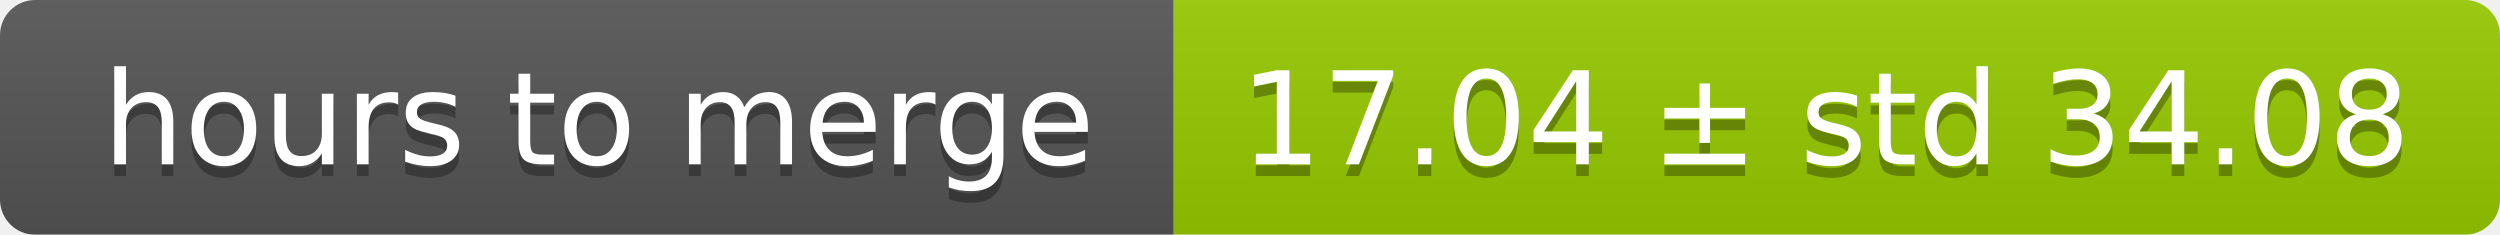
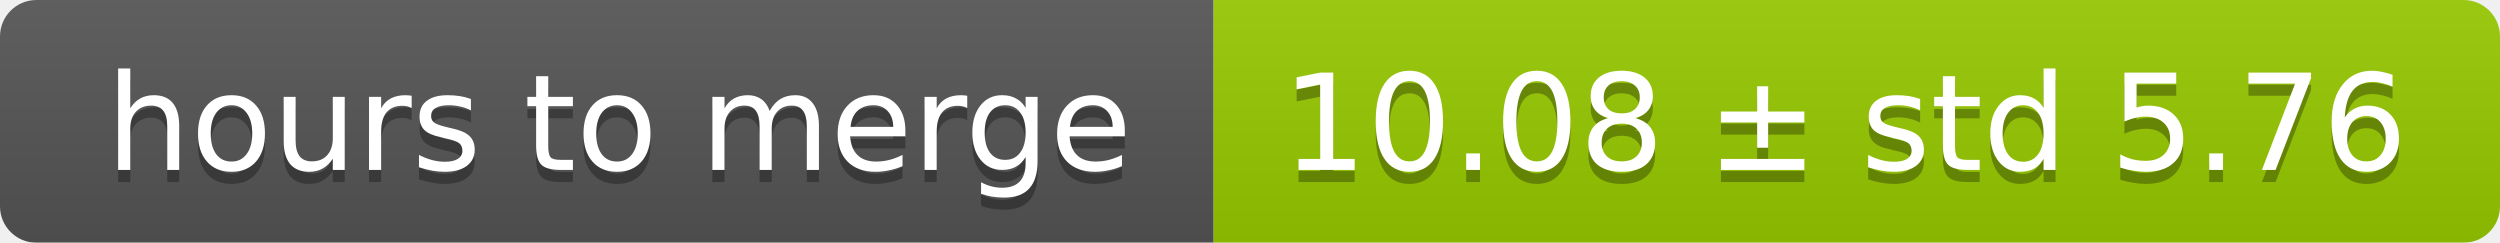
- <svg xmlns="http://www.w3.org/2000/svg" width="213" height="20">
+ <svg xmlns="http://www.w3.org/2000/svg" width="206" height="20">
  <linearGradient id="smooth" x2="0" y2="100%">
    <stop offset="0" stop-color="#bbb" stop-opacity=".1" />
    <stop offset="1" stop-opacity=".1" />
  </linearGradient>
  <mask id="round">
-     <rect width="213" height="20" rx="3" fill="#fff" />
+     <rect width="206" height="20" rx="3" fill="#fff" />
  </mask>
  <g mask="url(#round)">
    <rect width="100" height="20" fill="#555" />
-     <rect x="100" width="113" height="20" fill="#97ca00" />
-     <rect width="213" height="20" fill="url(#smooth)" />
+     <rect x="100" width="106" height="20" fill="#97ca00" />
+     <rect width="206" height="20" fill="url(#smooth)" />
  </g>
  <g fill="#fff" text-anchor="middle" font-family="DejaVu Sans,Verdana,Geneva,sans-serif" font-size="11">
    <text x="51" y="15" fill="#010101" fill-opacity=".3">hours to merge</text>
    <text x="51" y="14">hours to merge</text>
-     <text x="155.5" y="15" fill="#010101" fill-opacity=".3">17.04 ± std 34.08</text>
-     <text x="155.5" y="14">17.04 ± std 34.08</text>
+     <text x="152" y="15" fill="#010101" fill-opacity=".3">10.08 ± std 5.76</text>
+     <text x="152" y="14">10.08 ± std 5.76</text>
  </g>
</svg>
